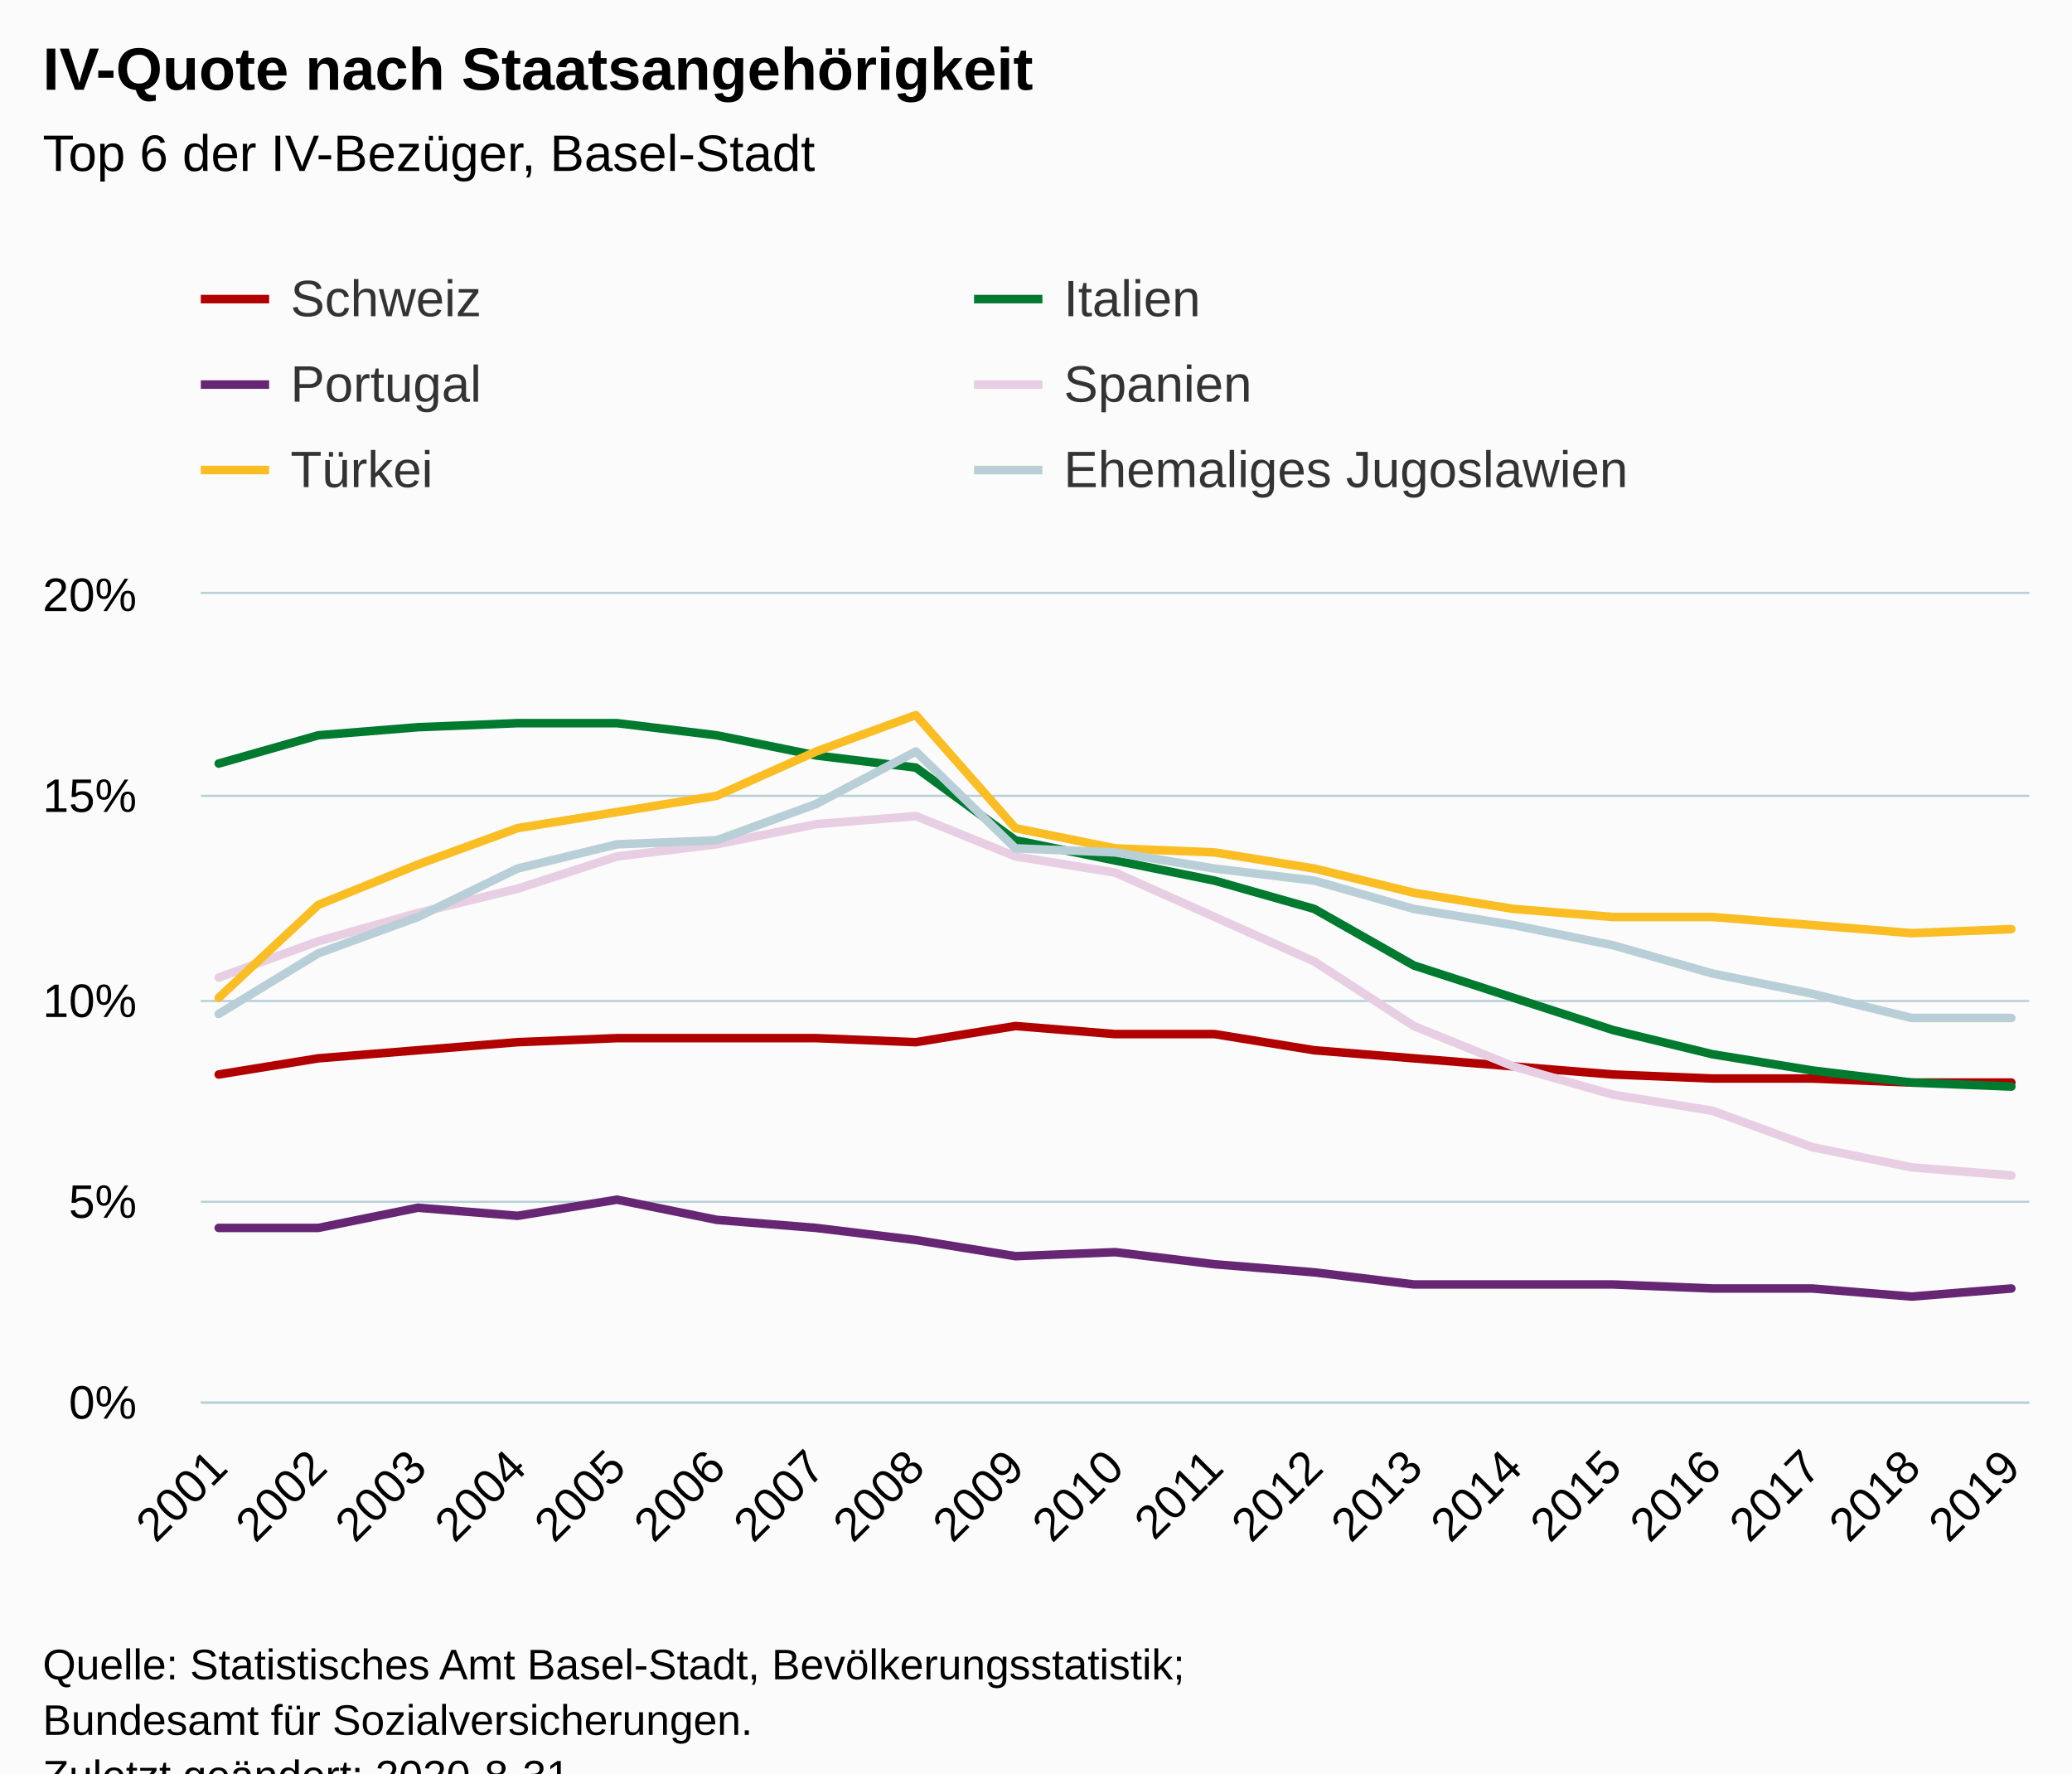
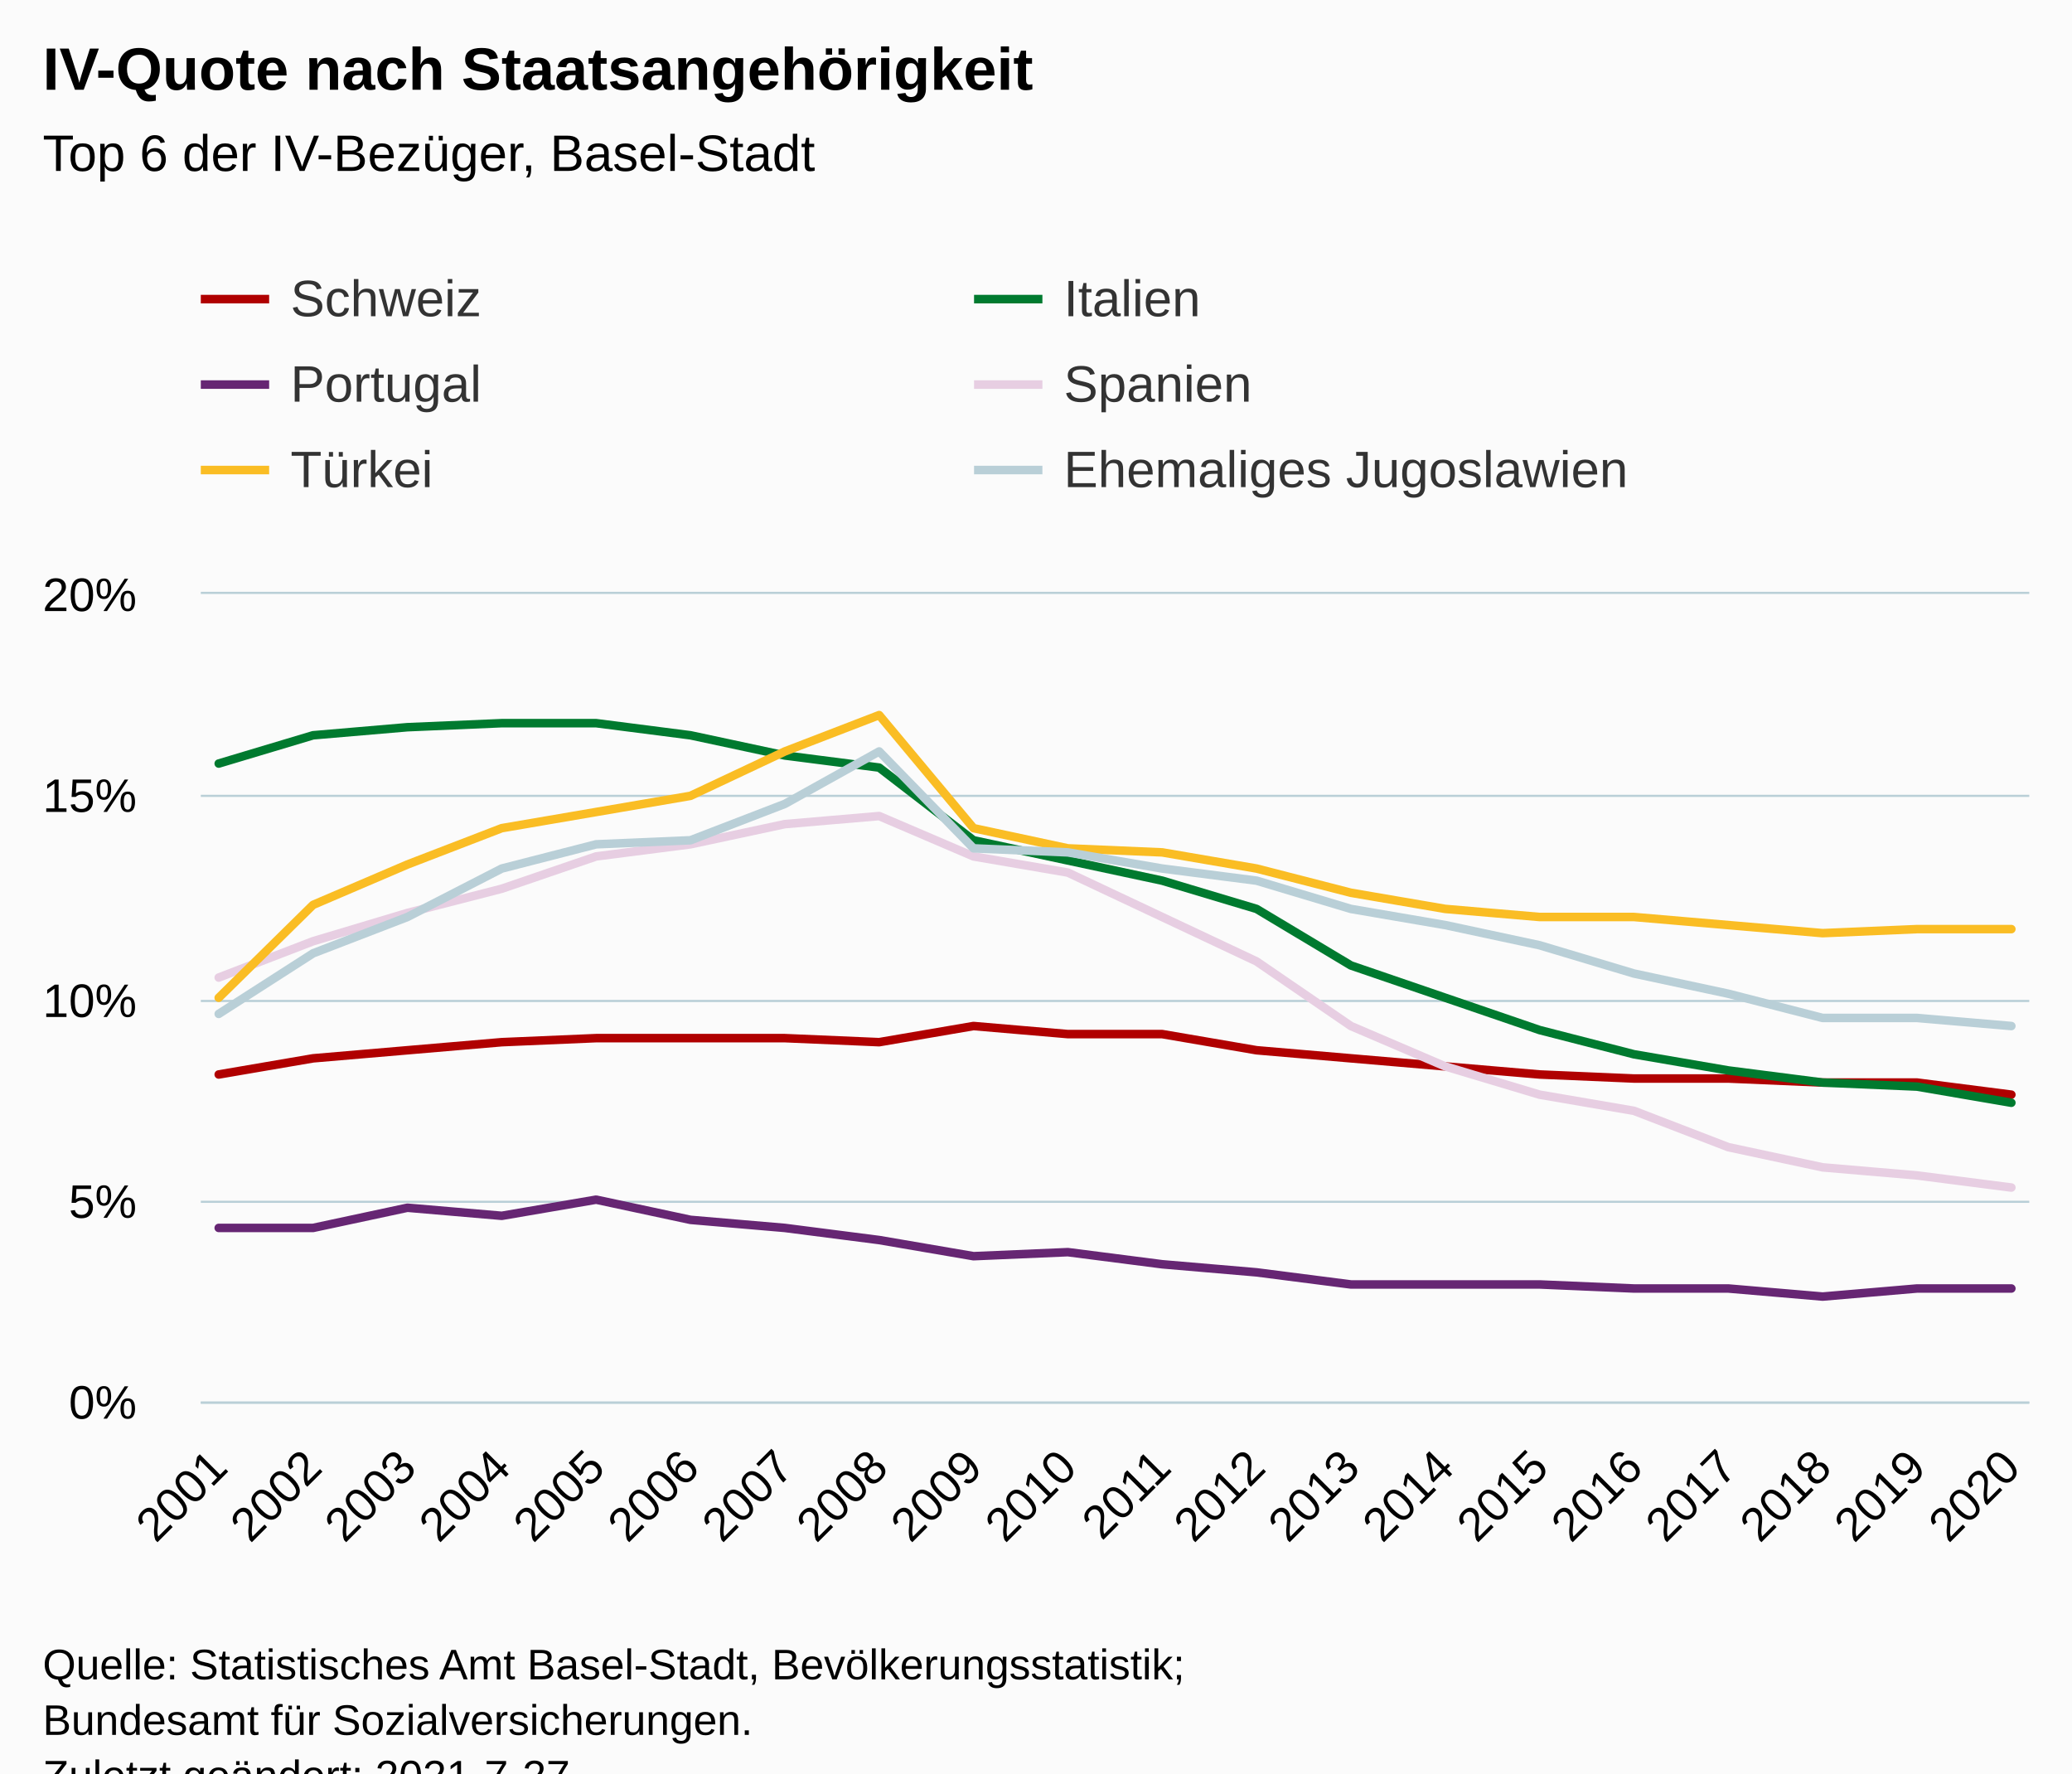
<svg xmlns="http://www.w3.org/2000/svg" version="1.1" class="highcharts-root" style="font-family:Arial;font-size:12px;" viewBox="0 0 485 415">
  <defs>
-     <clipPath id="highcharts-wkcdrls-6">
+     <clipPath id="highcharts-9x7swcb-127-">
      <rect x="0" y="0" width="428" height="189" fill="none" />
    </clipPath>
-     <clipPath id="highcharts-wkcdrls-7">
+     <clipPath id="highcharts-9x7swcb-148-">
      <rect x="0" y="0" width="428" height="189" fill="none" />
+     </clipPath>
+     <clipPath id="highcharts-9x7swcb-249-">
+       <rect x="47" y="139" width="428" height="189" fill="none" />
    </clipPath>
  </defs>
  <rect fill="#fbfbfb" class="highcharts-background" x="0" y="0" width="485" height="428" rx="0" ry="0" />
  <rect fill="none" class="highcharts-plot-background" x="47" y="139" width="428" height="189" />
  <g class="highcharts-pane-group" data-z-index="0" />
-   <g class="highcharts-grid highcharts-xaxis-grid " data-z-index="1">
+   <g class="highcharts-grid highcharts-xaxis-grid" data-z-index="1">
    <path fill="none" data-z-index="1" class="highcharts-grid-line" d="M 50.5 139 L 50.5 328" opacity="1" />
-     <path fill="none" data-z-index="1" class="highcharts-grid-line" d="M 74.5 139 L 74.5 328" opacity="1" />
-     <path fill="none" data-z-index="1" class="highcharts-grid-line" d="M 97.5 139 L 97.5 328" opacity="1" />
-     <path fill="none" data-z-index="1" class="highcharts-grid-line" d="M 120.5 139 L 120.5 328" opacity="1" />
-     <path fill="none" data-z-index="1" class="highcharts-grid-line" d="M 143.5 139 L 143.5 328" opacity="1" />
-     <path fill="none" data-z-index="1" class="highcharts-grid-line" d="M 167.5 139 L 167.5 328" opacity="1" />
-     <path fill="none" data-z-index="1" class="highcharts-grid-line" d="M 190.5 139 L 190.5 328" opacity="1" />
-     <path fill="none" data-z-index="1" class="highcharts-grid-line" d="M 213.5 139 L 213.5 328" opacity="1" />
-     <path fill="none" data-z-index="1" class="highcharts-grid-line" d="M 237.5 139 L 237.5 328" opacity="1" />
-     <path fill="none" data-z-index="1" class="highcharts-grid-line" d="M 260.5 139 L 260.5 328" opacity="1" />
-     <path fill="none" data-z-index="1" class="highcharts-grid-line" d="M 283.5 139 L 283.5 328" opacity="1" />
-     <path fill="none" data-z-index="1" class="highcharts-grid-line" d="M 307.5 139 L 307.5 328" opacity="1" />
-     <path fill="none" data-z-index="1" class="highcharts-grid-line" d="M 330.5 139 L 330.5 328" opacity="1" />
-     <path fill="none" data-z-index="1" class="highcharts-grid-line" d="M 353.5 139 L 353.5 328" opacity="1" />
-     <path fill="none" data-z-index="1" class="highcharts-grid-line" d="M 377.5 139 L 377.5 328" opacity="1" />
-     <path fill="none" data-z-index="1" class="highcharts-grid-line" d="M 400.5 139 L 400.5 328" opacity="1" />
-     <path fill="none" data-z-index="1" class="highcharts-grid-line" d="M 423.5 139 L 423.5 328" opacity="1" />
-     <path fill="none" data-z-index="1" class="highcharts-grid-line" d="M 446.5 139 L 446.5 328" opacity="1" />
+     <path fill="none" data-z-index="1" class="highcharts-grid-line" d="M 72.5 139 L 72.5 328" opacity="1" />
+     <path fill="none" data-z-index="1" class="highcharts-grid-line" d="M 94.5 139 L 94.5 328" opacity="1" />
+     <path fill="none" data-z-index="1" class="highcharts-grid-line" d="M 116.5 139 L 116.5 328" opacity="1" />
+     <path fill="none" data-z-index="1" class="highcharts-grid-line" d="M 139.5 139 L 139.5 328" opacity="1" />
+     <path fill="none" data-z-index="1" class="highcharts-grid-line" d="M 161.5 139 L 161.5 328" opacity="1" />
+     <path fill="none" data-z-index="1" class="highcharts-grid-line" d="M 183.5 139 L 183.5 328" opacity="1" />
+     <path fill="none" data-z-index="1" class="highcharts-grid-line" d="M 205.5 139 L 205.5 328" opacity="1" />
+     <path fill="none" data-z-index="1" class="highcharts-grid-line" d="M 227.5 139 L 227.5 328" opacity="1" />
+     <path fill="none" data-z-index="1" class="highcharts-grid-line" d="M 249.5 139 L 249.5 328" opacity="1" />
+     <path fill="none" data-z-index="1" class="highcharts-grid-line" d="M 271.5 139 L 271.5 328" opacity="1" />
+     <path fill="none" data-z-index="1" class="highcharts-grid-line" d="M 293.5 139 L 293.5 328" opacity="1" />
+     <path fill="none" data-z-index="1" class="highcharts-grid-line" d="M 315.5 139 L 315.5 328" opacity="1" />
+     <path fill="none" data-z-index="1" class="highcharts-grid-line" d="M 337.5 139 L 337.5 328" opacity="1" />
+     <path fill="none" data-z-index="1" class="highcharts-grid-line" d="M 359.5 139 L 359.5 328" opacity="1" />
+     <path fill="none" data-z-index="1" class="highcharts-grid-line" d="M 381.5 139 L 381.5 328" opacity="1" />
+     <path fill="none" data-z-index="1" class="highcharts-grid-line" d="M 404.5 139 L 404.5 328" opacity="1" />
+     <path fill="none" data-z-index="1" class="highcharts-grid-line" d="M 426.5 139 L 426.5 328" opacity="1" />
+     <path fill="none" data-z-index="1" class="highcharts-grid-line" d="M 448.5 139 L 448.5 328" opacity="1" />
    <path fill="none" data-z-index="1" class="highcharts-grid-line" d="M 470.5 139 L 470.5 328" opacity="1" />
  </g>
-   <g class="highcharts-grid highcharts-yaxis-grid " data-z-index="1">
+   <g class="highcharts-grid highcharts-yaxis-grid" data-z-index="1">
    <path fill="none" stroke="#B9CFD7" stroke-width="0.5" data-z-index="1" class="highcharts-grid-line" d="M 47 328.25 L 475 328.25" opacity="1" />
    <path fill="none" stroke="#B9CFD7" stroke-width="0.5" data-z-index="1" class="highcharts-grid-line" d="M 47 281.25 L 475 281.25" opacity="1" />
    <path fill="none" stroke="#B9CFD7" stroke-width="0.5" data-z-index="1" class="highcharts-grid-line" d="M 47 234.25 L 475 234.25" opacity="1" />
    <path fill="none" stroke="#B9CFD7" stroke-width="0.5" data-z-index="1" class="highcharts-grid-line" d="M 47 186.25 L 475 186.25" opacity="1" />
    <path fill="none" stroke="#B9CFD7" stroke-width="0.5" data-z-index="1" class="highcharts-grid-line" d="M 47 138.75 L 475 138.75" opacity="1" />
  </g>
  <rect fill="none" class="highcharts-plot-border" data-z-index="1" x="47" y="139" width="428" height="189" />
-   <g class="highcharts-axis highcharts-xaxis " data-z-index="2">
+   <g class="highcharts-axis highcharts-xaxis" data-z-index="2">
    <path fill="none" class="highcharts-axis-line" stroke="#B9CFD7" stroke-width="0.5" data-z-index="7" d="M 47 328.25 L 475 328.25" />
  </g>
-   <g class="highcharts-axis highcharts-yaxis " data-z-index="2">
+   <g class="highcharts-axis highcharts-yaxis" data-z-index="2">
    <path fill="none" class="highcharts-axis-line" data-z-index="7" d="M 47 139 L 47 328" />
  </g>
  <g class="highcharts-series-group" data-z-index="3">
-     <g data-z-index="0.1" class="highcharts-series highcharts-series-0 highcharts-line-series " transform="translate(47,139) scale(1 1)" clip-path="url(#highcharts-wkcdrls-7)">
-       <path fill="none" d="M 4.196 112.455 L 27.508 108.675 L 50.819 106.785 L 74.131 104.895 L 97.442 103.95 L 120.754 103.95 L 144.065 103.95 L 167.377 104.895 L 190.688 101.115 L 214 103.005 L 237.312 103.005 L 260.623 106.785 L 283.935 108.675 L 307.246 110.565 L 330.558 112.455 L 353.869 113.4 L 377.181 113.4 L 400.492 114.345 L 423.804 114.345" class="highcharts-graph" data-z-index="1" stroke="#b00000" stroke-width="2" stroke-linejoin="round" stroke-linecap="round" />
+     <g class="highcharts-series highcharts-series-0 highcharts-line-series" data-z-index="0.1" opacity="1" transform="translate(47,139) scale(1 1)" clip-path="url(#highcharts-9x7swcb-148-)">
+       <path fill="none" d="M 4.196 112.455 L 26.281 108.675 L 48.365 106.785 L 70.45 104.895 L 92.535 103.95 L 114.619 103.95 L 136.704 103.95 L 158.788 104.895 L 180.873 101.115 L 202.958 103.005 L 225.042 103.005 L 247.127 106.785 L 269.212 108.675 L 291.296 110.565 L 313.381 112.455 L 335.465 113.4 L 357.55 113.4 L 379.635 114.345 L 401.719 114.345 L 423.804 117.18" class="highcharts-graph" data-z-index="1" stroke="#b00000" stroke-width="2" stroke-linejoin="round" stroke-linecap="round" />
    </g>
-     <g data-z-index="0.1" class="highcharts-markers highcharts-series-0 highcharts-line-series " transform="translate(47,139) scale(1 1)" clip-path="none" />
-     <g data-z-index="0.1" class="highcharts-series highcharts-series-1 highcharts-line-series " transform="translate(47,139) scale(1 1)" clip-path="url(#highcharts-wkcdrls-7)">
-       <path fill="none" d="M 4.196 39.69 L 27.508 33.075 L 50.819 31.185 L 74.131 30.24 L 97.442 30.24 L 120.754 33.075 L 144.065 37.8 L 167.377 40.635 L 190.688 57.645 L 214 62.37 L 237.312 67.095 L 260.623 73.71 L 283.935 86.94 L 307.246 94.5 L 330.558 102.06 L 353.869 107.73 L 377.181 111.51 L 400.492 114.345 L 423.804 115.29" class="highcharts-graph" data-z-index="1" stroke="#007a2f" stroke-width="2" stroke-linejoin="round" stroke-linecap="round" />
+     <g class="highcharts-markers highcharts-series-0 highcharts-line-series" data-z-index="0.1" opacity="1" transform="translate(47,139) scale(1 1)" clip-path="none" />
+     <g class="highcharts-series highcharts-series-1 highcharts-line-series" data-z-index="0.1" opacity="1" transform="translate(47,139) scale(1 1)" clip-path="url(#highcharts-9x7swcb-148-)">
+       <path fill="none" d="M 4.196 39.69 L 26.281 33.075 L 48.365 31.185 L 70.45 30.24 L 92.535 30.24 L 114.619 33.075 L 136.704 37.8 L 158.788 40.635 L 180.873 57.645 L 202.958 62.37 L 225.042 67.095 L 247.127 73.71 L 269.212 86.94 L 291.296 94.5 L 313.381 102.06 L 335.465 107.73 L 357.55 111.51 L 379.635 114.345 L 401.719 115.29 L 423.804 119.07" class="highcharts-graph" data-z-index="1" stroke="#007a2f" stroke-width="2" stroke-linejoin="round" stroke-linecap="round" />
    </g>
-     <g data-z-index="0.1" class="highcharts-markers highcharts-series-1 highcharts-line-series " transform="translate(47,139) scale(1 1)" clip-path="none" />
-     <g data-z-index="0.1" class="highcharts-series highcharts-series-2 highcharts-line-series " transform="translate(47,139) scale(1 1)" clip-path="url(#highcharts-wkcdrls-7)">
-       <path fill="none" d="M 4.196 148.365 L 27.508 148.365 L 50.819 143.64 L 74.131 145.53 L 97.442 141.75 L 120.754 146.475 L 144.065 148.365 L 167.377 151.2 L 190.688 154.98 L 214 154.035 L 237.312 156.87 L 260.623 158.76 L 283.935 161.595 L 307.246 161.595 L 330.558 161.595 L 353.869 162.54 L 377.181 162.54 L 400.492 164.43 L 423.804 162.54" class="highcharts-graph" data-z-index="1" stroke="#662673" stroke-width="2" stroke-linejoin="round" stroke-linecap="round" />
+     <g class="highcharts-markers highcharts-series-1 highcharts-line-series" data-z-index="0.1" opacity="1" transform="translate(47,139) scale(1 1)" clip-path="none" />
+     <g class="highcharts-series highcharts-series-2 highcharts-line-series" data-z-index="0.1" opacity="1" transform="translate(47,139) scale(1 1)" clip-path="url(#highcharts-9x7swcb-148-)">
+       <path fill="none" d="M 4.196 148.365 L 26.281 148.365 L 48.365 143.64 L 70.45 145.53 L 92.535 141.75 L 114.619 146.475 L 136.704 148.365 L 158.788 151.2 L 180.873 154.98 L 202.958 154.035 L 225.042 156.87 L 247.127 158.76 L 269.212 161.595 L 291.296 161.595 L 313.381 161.595 L 335.465 162.54 L 357.55 162.54 L 379.635 164.43 L 401.719 162.54 L 423.804 162.54" class="highcharts-graph" data-z-index="1" stroke="#662673" stroke-width="2" stroke-linejoin="round" stroke-linecap="round" />
    </g>
-     <g data-z-index="0.1" class="highcharts-markers highcharts-series-2 highcharts-line-series " transform="translate(47,139) scale(1 1)" clip-path="none" />
-     <g data-z-index="0.1" class="highcharts-series highcharts-series-3 highcharts-line-series " transform="translate(47,139) scale(1 1)" clip-path="url(#highcharts-wkcdrls-7)">
-       <path fill="none" d="M 4.196 89.775 L 27.508 81.27 L 50.819 74.655 L 74.131 68.985 L 97.442 61.425 L 120.754 58.59 L 144.065 53.865 L 167.377 51.975 L 190.688 61.425 L 214 65.205 L 237.312 75.6 L 260.623 85.995 L 283.935 101.115 L 307.246 110.565 L 330.558 117.18 L 353.869 120.96 L 377.181 129.465 L 400.492 134.19 L 423.804 136.08" class="highcharts-graph" data-z-index="1" stroke="#E7CEE2" stroke-width="2" stroke-linejoin="round" stroke-linecap="round" />
+     <g class="highcharts-markers highcharts-series-2 highcharts-line-series" data-z-index="0.1" opacity="1" transform="translate(47,139) scale(1 1)" clip-path="none" />
+     <g class="highcharts-series highcharts-series-3 highcharts-line-series" data-z-index="0.1" opacity="1" transform="translate(47,139) scale(1 1)" clip-path="url(#highcharts-9x7swcb-148-)">
+       <path fill="none" d="M 4.196 89.775 L 26.281 81.27 L 48.365 74.655 L 70.45 68.985 L 92.535 61.425 L 114.619 58.59 L 136.704 53.865 L 158.788 51.975 L 180.873 61.425 L 202.958 65.205 L 225.042 75.6 L 247.127 85.995 L 269.212 101.115 L 291.296 110.565 L 313.381 117.18 L 335.465 120.96 L 357.55 129.465 L 379.635 134.19 L 401.719 136.08 L 423.804 138.915" class="highcharts-graph" data-z-index="1" stroke="#E7CEE2" stroke-width="2" stroke-linejoin="round" stroke-linecap="round" />
    </g>
-     <g data-z-index="0.1" class="highcharts-markers highcharts-series-3 highcharts-line-series " transform="translate(47,139) scale(1 1)" clip-path="none" />
-     <g data-z-index="0.1" class="highcharts-series highcharts-series-4 highcharts-line-series " transform="translate(47,139) scale(1 1)" clip-path="url(#highcharts-wkcdrls-7)">
-       <path fill="none" d="M 4.196 94.5 L 27.508 72.765 L 50.819 63.315 L 74.131 54.81 L 97.442 51.03 L 120.754 47.25 L 144.065 36.855 L 167.377 28.35 L 190.688 54.81 L 214 59.535 L 237.312 60.48 L 260.623 64.26 L 283.935 69.93 L 307.246 73.71 L 330.558 75.6 L 353.869 75.6 L 377.181 77.49 L 400.492 79.38 L 423.804 78.435" class="highcharts-graph" data-z-index="1" stroke="#fabd24" stroke-width="2" stroke-linejoin="round" stroke-linecap="round" />
+     <g class="highcharts-markers highcharts-series-3 highcharts-line-series" data-z-index="0.1" opacity="1" transform="translate(47,139) scale(1 1)" clip-path="none" />
+     <g class="highcharts-series highcharts-series-4 highcharts-line-series" data-z-index="0.1" opacity="1" transform="translate(47,139) scale(1 1)" clip-path="url(#highcharts-9x7swcb-148-)">
+       <path fill="none" d="M 4.196 94.5 L 26.281 72.765 L 48.365 63.315 L 70.45 54.81 L 92.535 51.03 L 114.619 47.25 L 136.704 36.855 L 158.788 28.35 L 180.873 54.81 L 202.958 59.535 L 225.042 60.48 L 247.127 64.26 L 269.212 69.93 L 291.296 73.71 L 313.381 75.6 L 335.465 75.6 L 357.55 77.49 L 379.635 79.38 L 401.719 78.435 L 423.804 78.435" class="highcharts-graph" data-z-index="1" stroke="#fabd24" stroke-width="2" stroke-linejoin="round" stroke-linecap="round" />
    </g>
-     <g data-z-index="0.1" class="highcharts-markers highcharts-series-4 highcharts-line-series " transform="translate(47,139) scale(1 1)" clip-path="none" />
-     <g data-z-index="0.1" class="highcharts-series highcharts-series-5 highcharts-line-series " transform="translate(47,139) scale(1 1)" clip-path="url(#highcharts-wkcdrls-7)">
-       <path fill="none" d="M 4.196 98.28 L 27.508 84.105 L 50.819 75.6 L 74.131 64.26 L 97.442 58.59 L 120.754 57.645 L 144.065 49.14 L 167.377 36.855 L 190.688 59.535 L 214 60.48 L 237.312 64.26 L 260.623 67.095 L 283.935 73.71 L 307.246 77.49 L 330.558 82.215 L 353.869 88.83 L 377.181 93.555 L 400.492 99.225 L 423.804 99.225" class="highcharts-graph" data-z-index="1" stroke="#b9cfd7" stroke-width="2" stroke-linejoin="round" stroke-linecap="round" />
+     <g class="highcharts-markers highcharts-series-4 highcharts-line-series" data-z-index="0.1" opacity="1" transform="translate(47,139) scale(1 1)" clip-path="none" />
+     <g class="highcharts-series highcharts-series-5 highcharts-line-series" data-z-index="0.1" opacity="1" transform="translate(47,139) scale(1 1)" clip-path="url(#highcharts-9x7swcb-148-)">
+       <path fill="none" d="M 4.196 98.28 L 26.281 84.105 L 48.365 75.6 L 70.45 64.26 L 92.535 58.59 L 114.619 57.645 L 136.704 49.14 L 158.788 36.855 L 180.873 59.535 L 202.958 60.48 L 225.042 64.26 L 247.127 67.095 L 269.212 73.71 L 291.296 77.49 L 313.381 82.215 L 335.465 88.83 L 357.55 93.555 L 379.635 99.225 L 401.719 99.225 L 423.804 101.115" class="highcharts-graph" data-z-index="1" stroke="#b9cfd7" stroke-width="2" stroke-linejoin="round" stroke-linecap="round" />
    </g>
-     <g data-z-index="0.1" class="highcharts-markers highcharts-series-5 highcharts-line-series " transform="translate(47,139) scale(1 1)" clip-path="none" />
+     <g class="highcharts-markers highcharts-series-5 highcharts-line-series" data-z-index="0.1" opacity="1" transform="translate(47,139) scale(1 1)" clip-path="none" />
  </g>
  <text x="10" text-anchor="start" class="highcharts-title" data-z-index="4" style="color:#000000;font-size:14px;font-weight:bold;fill:#000000;" y="21">
    <tspan>IV-Quote nach Staatsangehörigkeit</tspan>
  </text>
  <text x="10" text-anchor="start" class="highcharts-subtitle" data-z-index="4" style="color:#000000;font-size:12px;font-weight:normal;fill:#000000;" y="40">
    <tspan>Top 6 der IV-Bezüger, Basel-Stadt</tspan>
  </text>
+   <text x="10" text-anchor="start" class="highcharts-caption" data-z-index="4" style="color:#666666;fill:#666666;" y="375" />
  <g class="highcharts-legend" data-z-index="7" transform="translate(39,56)">
    <rect fill="none" class="highcharts-legend-box" rx="0" ry="0" x="0" y="0" width="358" height="71" visibility="visible" />
    <g data-z-index="1">
      <g>
        <g class="highcharts-legend-item highcharts-line-series highcharts-color-undefined highcharts-series-0" data-z-index="1" transform="translate(8,3)">
          <path fill="none" d="M 0 11 L 16 11" class="highcharts-graph" stroke="#b00000" stroke-width="2" />
-           <text x="21" style="color:#333333;font-size:12px;font-weight:normal;cursor:pointer;fill:#333333;" text-anchor="start" data-z-index="2" y="15">
+           <text x="21" style="color:#333333;cursor:pointer;font-size:12px;font-weight:normal;fill:#333333;" text-anchor="start" data-z-index="2" y="15">
            <tspan>Schweiz</tspan>
          </text>
        </g>
        <g class="highcharts-legend-item highcharts-line-series highcharts-color-undefined highcharts-series-1" data-z-index="1" transform="translate(189,3)">
          <path fill="none" d="M 0 11 L 16 11" class="highcharts-graph" stroke="#007a2f" stroke-width="2" />
-           <text x="21" y="15" style="color:#333333;font-size:12px;font-weight:normal;cursor:pointer;fill:#333333;" text-anchor="start" data-z-index="2">
+           <text x="21" y="15" style="color:#333333;cursor:pointer;font-size:12px;font-weight:normal;fill:#333333;" text-anchor="start" data-z-index="2">
            <tspan>Italien</tspan>
          </text>
        </g>
        <g class="highcharts-legend-item highcharts-line-series highcharts-color-undefined highcharts-series-2" data-z-index="1" transform="translate(8,23)">
          <path fill="none" d="M 0 11 L 16 11" class="highcharts-graph" stroke="#662673" stroke-width="2" />
-           <text x="21" y="15" style="color:#333333;font-size:12px;font-weight:normal;cursor:pointer;fill:#333333;" text-anchor="start" data-z-index="2">
+           <text x="21" y="15" style="color:#333333;cursor:pointer;font-size:12px;font-weight:normal;fill:#333333;" text-anchor="start" data-z-index="2">
            <tspan>Portugal</tspan>
          </text>
        </g>
        <g class="highcharts-legend-item highcharts-line-series highcharts-color-undefined highcharts-series-3" data-z-index="1" transform="translate(189,23)">
          <path fill="none" d="M 0 11 L 16 11" class="highcharts-graph" stroke="#E7CEE2" stroke-width="2" />
-           <text x="21" y="15" style="color:#333333;font-size:12px;font-weight:normal;cursor:pointer;fill:#333333;" text-anchor="start" data-z-index="2">
+           <text x="21" y="15" style="color:#333333;cursor:pointer;font-size:12px;font-weight:normal;fill:#333333;" text-anchor="start" data-z-index="2">
            <tspan>Spanien</tspan>
          </text>
        </g>
        <g class="highcharts-legend-item highcharts-line-series highcharts-color-undefined highcharts-series-4" data-z-index="1" transform="translate(8,43)">
          <path fill="none" d="M 0 11 L 16 11" class="highcharts-graph" stroke="#fabd24" stroke-width="2" />
-           <text x="21" y="15" style="color:#333333;font-size:12px;font-weight:normal;cursor:pointer;fill:#333333;" text-anchor="start" data-z-index="2">
+           <text x="21" y="15" style="color:#333333;cursor:pointer;font-size:12px;font-weight:normal;fill:#333333;" text-anchor="start" data-z-index="2">
            <tspan>Türkei</tspan>
          </text>
        </g>
        <g class="highcharts-legend-item highcharts-line-series highcharts-color-undefined highcharts-series-5" data-z-index="1" transform="translate(189,43)">
          <path fill="none" d="M 0 11 L 16 11" class="highcharts-graph" stroke="#b9cfd7" stroke-width="2" />
-           <text x="21" y="15" style="color:#333333;font-size:12px;font-weight:normal;cursor:pointer;fill:#333333;" text-anchor="start" data-z-index="2">
+           <text x="21" y="15" style="color:#333333;cursor:pointer;font-size:12px;font-weight:normal;fill:#333333;" text-anchor="start" data-z-index="2">
            <tspan>Ehemaliges Jugoslawien</tspan>
          </text>
        </g>
      </g>
    </g>
  </g>
-   <g class="highcharts-axis-labels highcharts-xaxis-labels " data-z-index="7">
+   <g class="highcharts-axis-labels highcharts-xaxis-labels" data-z-index="7">
    <text x="53.789" style="color:#000000;cursor:default;font-size:11px;fill:#000000;" text-anchor="end" transform="translate(0,0) rotate(-45 53.7888 344)" y="344" opacity="1">2001</text>
-     <text x="77.1" style="color:#000000;cursor:default;font-size:11px;fill:#000000;" text-anchor="end" transform="translate(0,0) rotate(-45 77.10035 344)" y="344" opacity="1">2002</text>
-     <text x="100.412" style="color:#000000;cursor:default;font-size:11px;fill:#000000;" text-anchor="end" transform="translate(0,0) rotate(-45 100.4119 344)" y="344" opacity="1">2003</text>
-     <text x="123.723" style="color:#000000;cursor:default;font-size:11px;fill:#000000;" text-anchor="end" transform="translate(0,0) rotate(-45 123.7234 344)" y="344" opacity="1">2004</text>
-     <text x="147.035" style="color:#000000;cursor:default;font-size:11px;fill:#000000;" text-anchor="end" transform="translate(0,0) rotate(-45 147.035 344)" y="344" opacity="1">2005</text>
-     <text x="170.347" style="color:#000000;cursor:default;font-size:11px;fill:#000000;" text-anchor="end" transform="translate(0,0) rotate(-45 170.3465 344)" y="344" opacity="1">2006</text>
-     <text x="193.658" style="color:#000000;cursor:default;font-size:11px;fill:#000000;" text-anchor="end" transform="translate(0,0) rotate(-45 193.6581 344)" y="344" opacity="1">2007</text>
-     <text x="216.97" style="color:#000000;cursor:default;font-size:11px;fill:#000000;" text-anchor="end" transform="translate(0,0) rotate(-45 216.9696 344)" y="344" opacity="1">2008</text>
-     <text x="240.281" style="color:#000000;cursor:default;font-size:11px;fill:#000000;" text-anchor="end" transform="translate(0,0) rotate(-45 240.2812 344)" y="344" opacity="1">2009</text>
-     <text x="263.593" style="color:#000000;cursor:default;font-size:11px;fill:#000000;" text-anchor="end" transform="translate(0,0) rotate(-45 263.5927 344)" y="344" opacity="1">2010</text>
-     <text x="286.904" style="color:#000000;cursor:default;font-size:11px;fill:#000000;" text-anchor="end" transform="translate(0,0) rotate(-45 286.9043 344)" y="344" opacity="1">2011</text>
-     <text x="310.216" style="color:#000000;cursor:default;font-size:11px;fill:#000000;" text-anchor="end" transform="translate(0,0) rotate(-45 310.2158 344)" y="344" opacity="1">2012</text>
-     <text x="333.527" style="color:#000000;cursor:default;font-size:11px;fill:#000000;" text-anchor="end" transform="translate(0,0) rotate(-45 333.5274 344)" y="344" opacity="1">2013</text>
-     <text x="356.839" style="color:#000000;cursor:default;font-size:11px;fill:#000000;" text-anchor="end" transform="translate(0,0) rotate(-45 356.8389 344)" y="344" opacity="1">2014</text>
-     <text x="380.15" style="color:#000000;cursor:default;font-size:11px;fill:#000000;" text-anchor="end" transform="translate(0,0) rotate(-45 380.1505 344)" y="344" opacity="1">2015</text>
-     <text x="403.462" style="color:#000000;cursor:default;font-size:11px;fill:#000000;" text-anchor="end" transform="translate(0,0) rotate(-45 403.462 344)" y="344" opacity="1">2016</text>
-     <text x="426.774" style="color:#000000;cursor:default;font-size:11px;fill:#000000;" text-anchor="end" transform="translate(0,0) rotate(-45 426.7736 344)" y="344" opacity="1">2017</text>
-     <text x="450.085" style="color:#000000;cursor:default;font-size:11px;fill:#000000;" text-anchor="end" transform="translate(0,0) rotate(-45 450.0851 344)" y="344" opacity="1">2018</text>
-     <text x="473.397" style="color:#000000;cursor:default;font-size:11px;fill:#000000;" text-anchor="end" transform="translate(0,0) rotate(-45 473.3966 344)" y="344" opacity="1">2019</text>
+     <text x="75.873" style="color:#000000;cursor:default;font-size:11px;fill:#000000;" text-anchor="end" transform="translate(0,0) rotate(-45 75.87343 344)" y="344" opacity="1">2002</text>
+     <text x="97.958" style="color:#000000;cursor:default;font-size:11px;fill:#000000;" text-anchor="end" transform="translate(0,0) rotate(-45 97.95805 344)" y="344" opacity="1">2003</text>
+     <text x="120.043" style="color:#000000;cursor:default;font-size:11px;fill:#000000;" text-anchor="end" transform="translate(0,0) rotate(-45 120.0427 344)" y="344" opacity="1">2004</text>
+     <text x="142.127" style="color:#000000;cursor:default;font-size:11px;fill:#000000;" text-anchor="end" transform="translate(0,0) rotate(-45 142.1273 344)" y="344" opacity="1">2005</text>
+     <text x="164.212" style="color:#000000;cursor:default;font-size:11px;fill:#000000;" text-anchor="end" transform="translate(0,0) rotate(-45 164.2119 344)" y="344" opacity="1">2006</text>
+     <text x="186.297" style="color:#000000;cursor:default;font-size:11px;fill:#000000;" text-anchor="end" transform="translate(0,0) rotate(-45 186.2965 344)" y="344" opacity="1">2007</text>
+     <text x="208.381" style="color:#000000;cursor:default;font-size:11px;fill:#000000;" text-anchor="end" transform="translate(0,0) rotate(-45 208.3812 344)" y="344" opacity="1">2008</text>
+     <text x="230.466" style="color:#000000;cursor:default;font-size:11px;fill:#000000;" text-anchor="end" transform="translate(0,0) rotate(-45 230.4658 344)" y="344" opacity="1">2009</text>
+     <text x="252.55" style="color:#000000;cursor:default;font-size:11px;fill:#000000;" text-anchor="end" transform="translate(0,0) rotate(-45 252.5504 344)" y="344" opacity="1">2010</text>
+     <text x="274.635" style="color:#000000;cursor:default;font-size:11px;fill:#000000;" text-anchor="end" transform="translate(0,0) rotate(-45 274.635 344)" y="344" opacity="1">2011</text>
+     <text x="296.72" style="color:#000000;cursor:default;font-size:11px;fill:#000000;" text-anchor="end" transform="translate(0,0) rotate(-45 296.7197 344)" y="344" opacity="1">2012</text>
+     <text x="318.804" style="color:#000000;cursor:default;font-size:11px;fill:#000000;" text-anchor="end" transform="translate(0,0) rotate(-45 318.8043 344)" y="344" opacity="1">2013</text>
+     <text x="340.889" style="color:#000000;cursor:default;font-size:11px;fill:#000000;" text-anchor="end" transform="translate(0,0) rotate(-45 340.8889 344)" y="344" opacity="1">2014</text>
+     <text x="362.974" style="color:#000000;cursor:default;font-size:11px;fill:#000000;" text-anchor="end" transform="translate(0,0) rotate(-45 362.9735 344)" y="344" opacity="1">2015</text>
+     <text x="385.058" style="color:#000000;cursor:default;font-size:11px;fill:#000000;" text-anchor="end" transform="translate(0,0) rotate(-45 385.0582 344)" y="344" opacity="1">2016</text>
+     <text x="407.143" style="color:#000000;cursor:default;font-size:11px;fill:#000000;" text-anchor="end" transform="translate(0,0) rotate(-45 407.1428 344)" y="344" opacity="1">2017</text>
+     <text x="429.227" style="color:#000000;cursor:default;font-size:11px;fill:#000000;" text-anchor="end" transform="translate(0,0) rotate(-45 429.2274 344)" y="344" opacity="1">2018</text>
+     <text x="451.312" style="color:#000000;cursor:default;font-size:11px;fill:#000000;" text-anchor="end" transform="translate(0,0) rotate(-45 451.312 344)" y="344" opacity="1">2019</text>
+     <text x="473.397" style="color:#000000;cursor:default;font-size:11px;fill:#000000;" text-anchor="end" transform="translate(0,0) rotate(-45 473.3966 344)" y="344" opacity="1">2020</text>
  </g>
-   <g class="highcharts-axis-labels highcharts-yaxis-labels " data-z-index="7">
+   <g class="highcharts-axis-labels highcharts-yaxis-labels" data-z-index="7">
    <text x="32" style="color:#000000;cursor:default;font-size:11px;fill:#000000;" text-anchor="end" transform="translate(0,0)" y="332" opacity="1">0%</text>
    <text x="32" style="color:#000000;cursor:default;font-size:11px;fill:#000000;" text-anchor="end" transform="translate(0,0)" y="285" opacity="1">5%</text>
    <text x="32" style="color:#000000;cursor:default;font-size:11px;fill:#000000;" text-anchor="end" transform="translate(0,0)" y="238" opacity="1">10%</text>
    <text x="32" style="color:#000000;cursor:default;font-size:11px;fill:#000000;" text-anchor="end" transform="translate(0,0)" y="190" opacity="1">15%</text>
    <text x="32" style="color:#000000;cursor:default;font-size:11px;fill:#000000;" text-anchor="end" transform="translate(0,0)" y="143" opacity="1">20%</text>
  </g>
  <text x="10" class="highcharts-credits" text-anchor="start" data-z-index="8" style="cursor:default;color:#000000;font-size:10px;fill:#000000;" y="393">
    <tspan>Quelle: Statistisches Amt Basel-Stadt, Bevölkerungsstatistik;</tspan>
    <tspan x="10" dy="13">Bundesamt für Sozialversicherungen.</tspan>
-     <tspan x="10" dy="13">Zuletzt geändert: 2020-8-31</tspan>
+     <tspan x="10" dy="13">Zuletzt geändert: 2021-7-27</tspan>
  </text>
+   <g class="highcharts-control-points" data-z-index="99" clip-path="url(#highcharts-9x7swcb-249-)" />
</svg>
